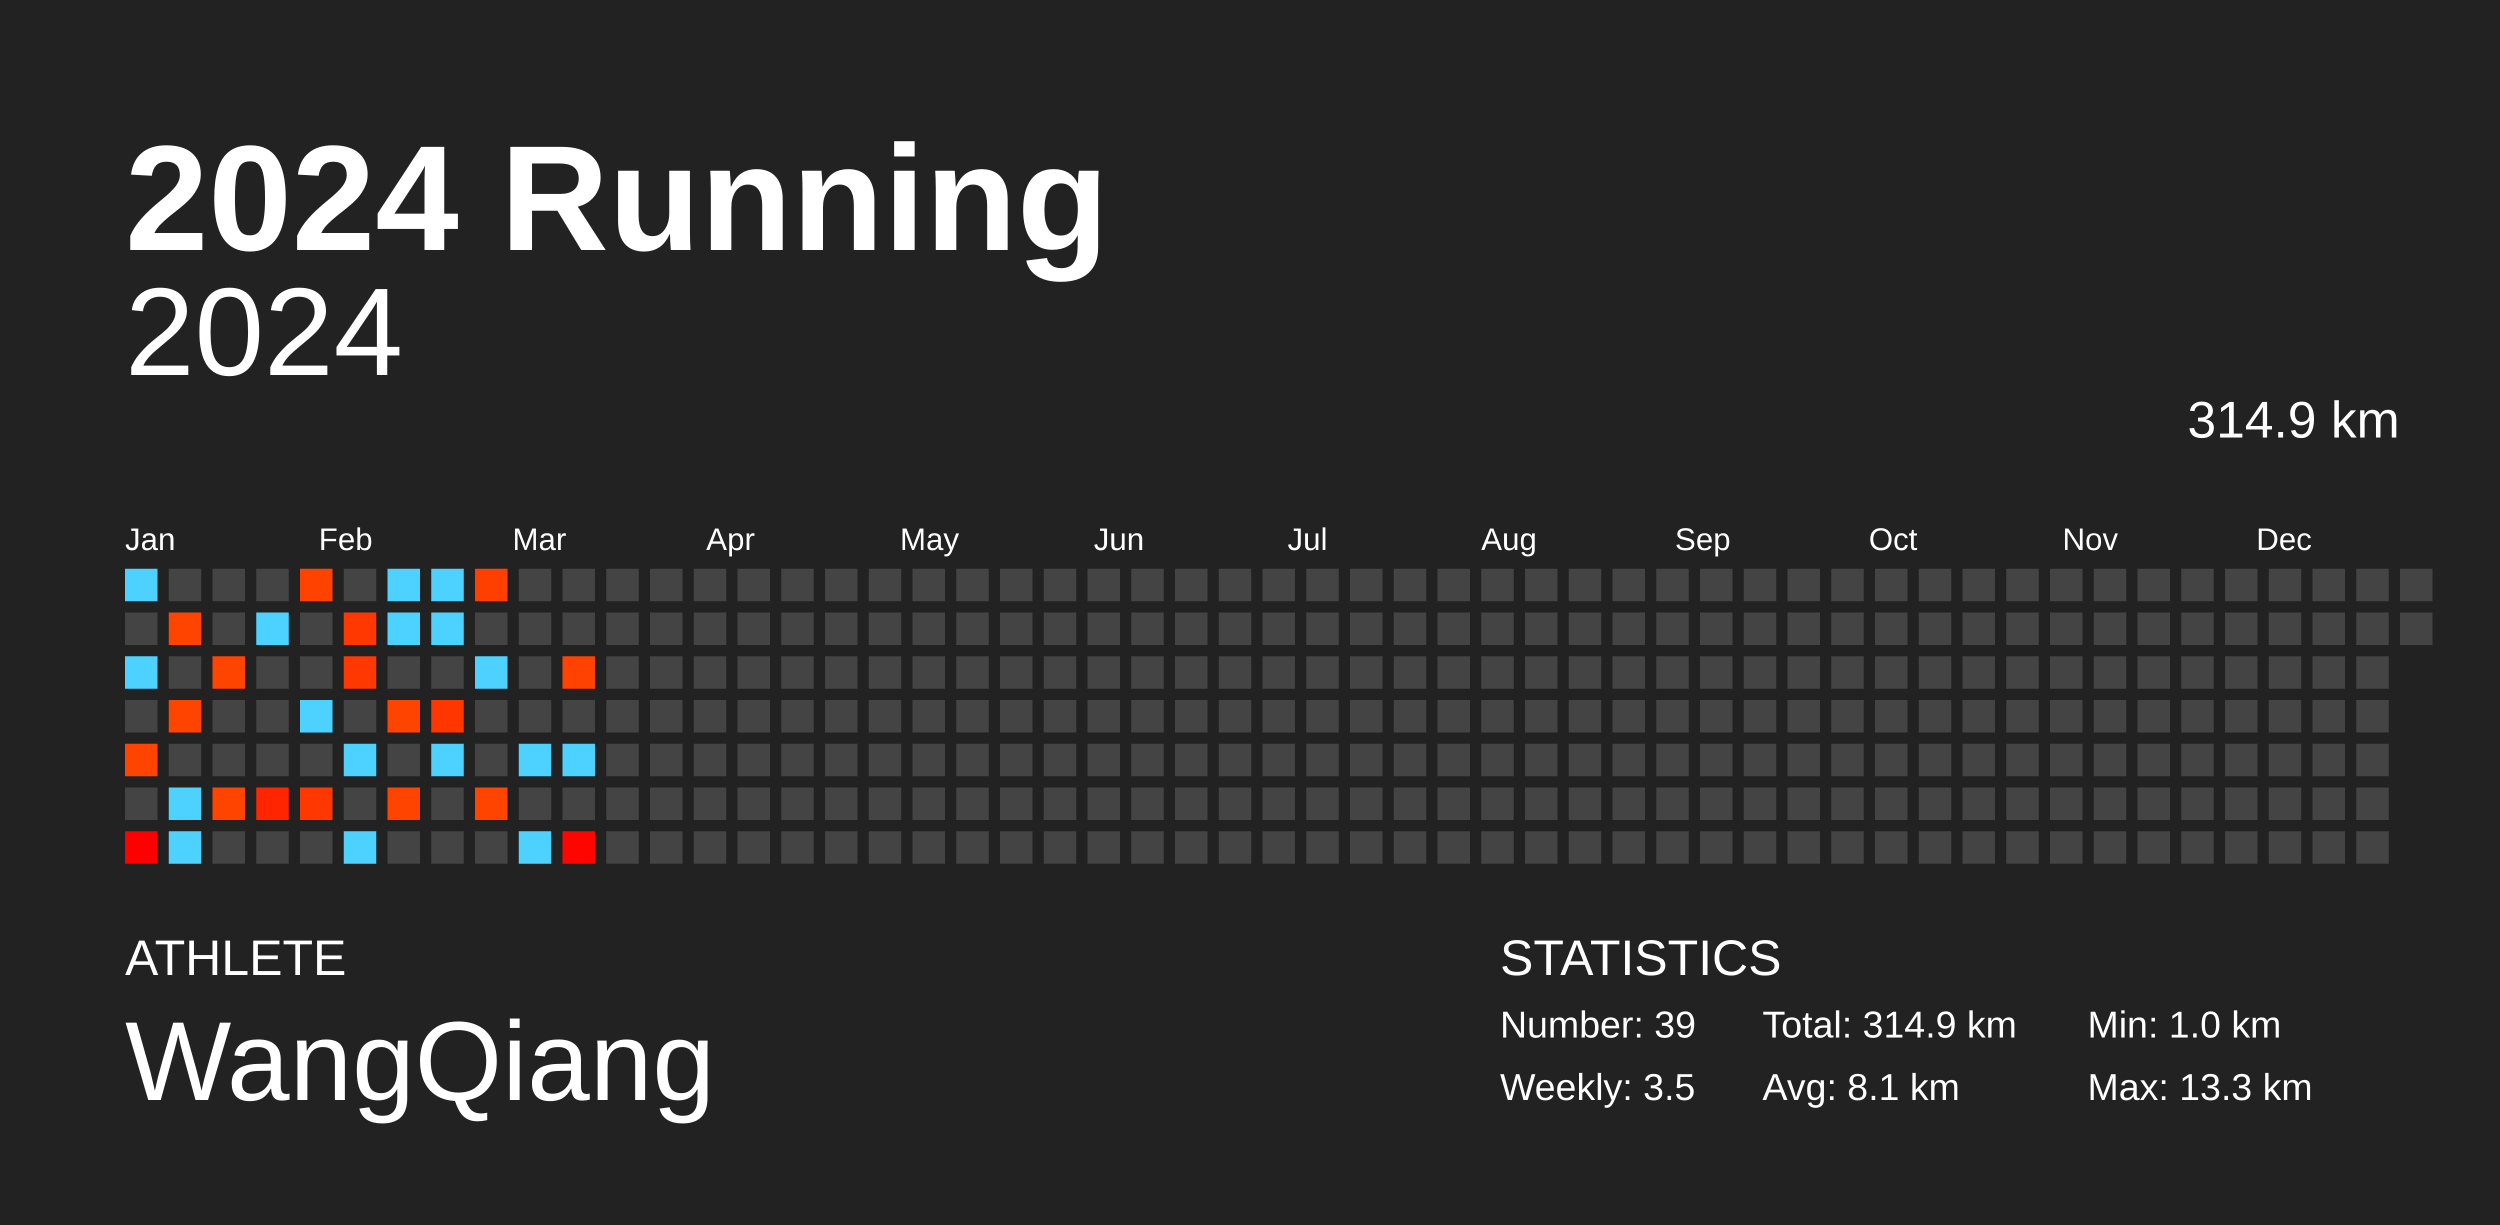
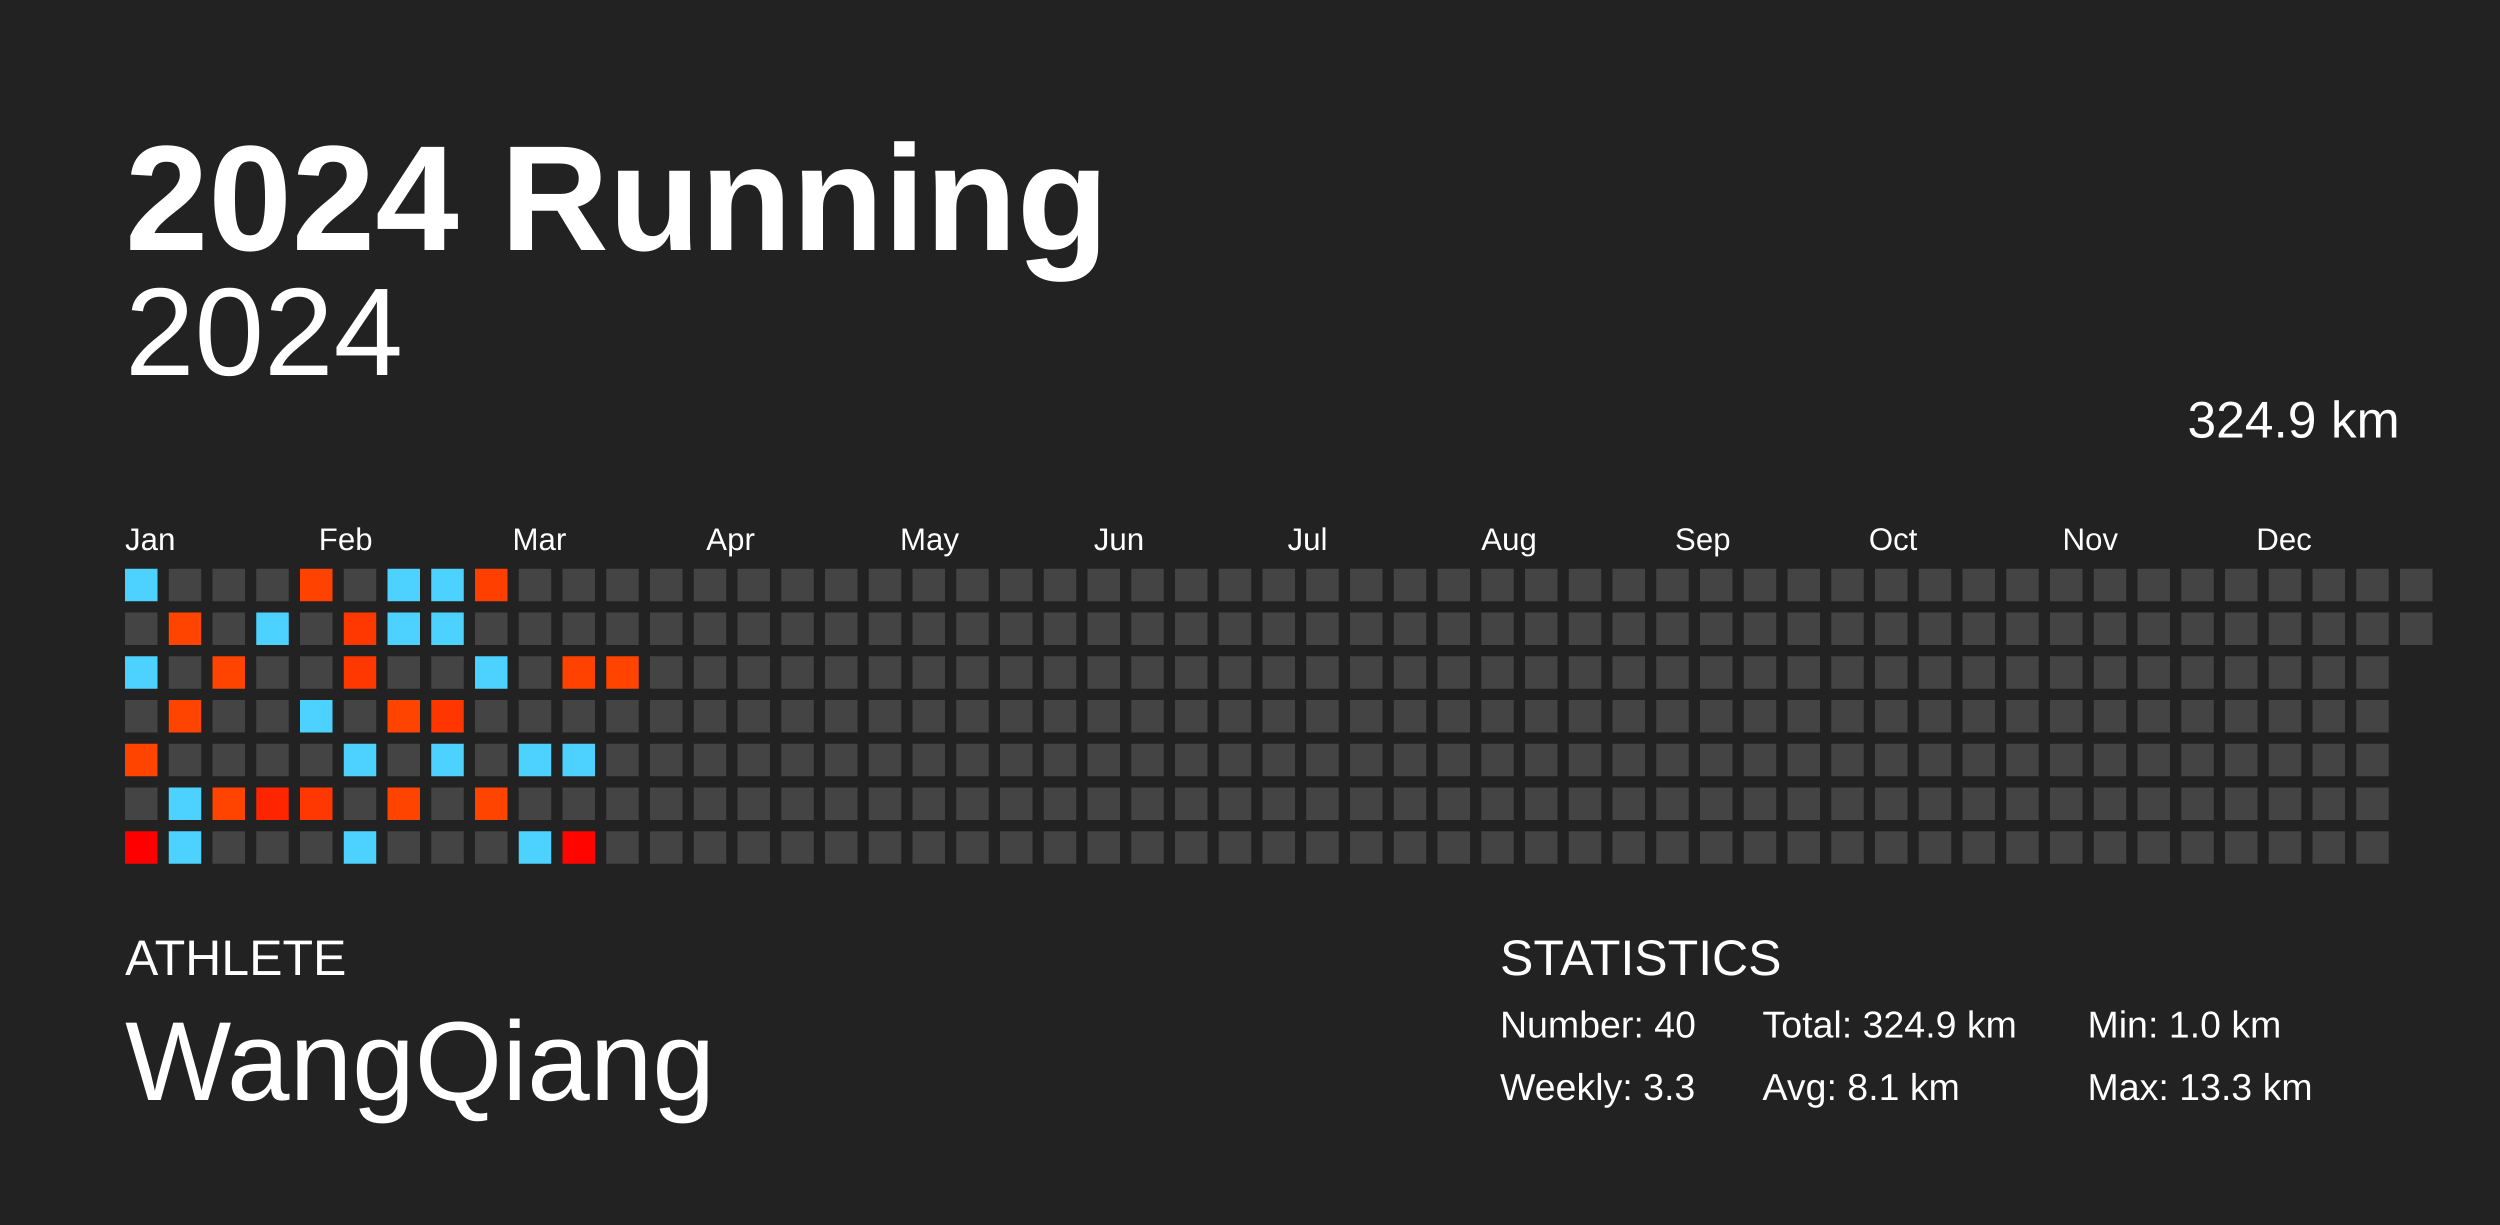
<svg xmlns="http://www.w3.org/2000/svg" baseProfile="full" height="98mm" version="1.1" viewBox="0,0,200,98" width="200mm">
  <defs />
  <rect fill="#222222" height="98" width="200" x="0" y="0" />
  <text fill="#FFFFFF" style="font-size:12px; font-family:Arial; font-weight:bold;" x="10" y="20">2024 Running</text>
  <text fill="#FFFFFF" style="font-size:4px; font-family:Arial" x="10" y="78">ATHLETE</text>
  <text fill="#FFFFFF" style="font-size:9px; font-family:Arial" x="10" y="88">WangQiang</text>
  <text fill="#FFFFFF" style="font-size:4px; font-family:Arial" x="120" y="78">STATISTICS</text>
-   <text fill="#FFFFFF" style="font-size:3px; font-family:Arial" x="120" y="83">Number: 39</text>
-   <text fill="#FFFFFF" style="font-size:3px; font-family:Arial" x="120" y="88">Weekly: 3.5</text>
-   <text fill="#FFFFFF" style="font-size:3px; font-family:Arial" x="141" y="83">Total: 314.9 km</text>
+   <text fill="#FFFFFF" style="font-size:3px; font-family:Arial" x="120" y="83">Number: 40</text>
+   <text fill="#FFFFFF" style="font-size:3px; font-family:Arial" x="120" y="88">Weekly: 3.3</text>
+   <text fill="#FFFFFF" style="font-size:3px; font-family:Arial" x="141" y="83">Total: 324.9 km</text>
  <text fill="#FFFFFF" style="font-size:3px; font-family:Arial" x="141" y="88">Avg: 8.1 km</text>
  <text fill="#FFFFFF" style="font-size:3px; font-family:Arial" x="167" y="83">Min: 1.0 km</text>
  <text fill="#FFFFFF" style="font-size:3px; font-family:Arial" x="167" y="88">Max: 13.3 km</text>
  <text alignment-baseline="hanging" fill="#FFFFFF" style="font-size:10.0px; font-family:Arial;" x="10" y="30">2024</text>
-   <text alignment-baseline="hanging" fill="#FFFFFF" style="font-size:4.125px; font-family:Arial;" x="175" y="35">314.9 km</text>
+   <text alignment-baseline="hanging" fill="#FFFFFF" style="font-size:4.125px; font-family:Arial;" x="175" y="35">324.9 km</text>
  <text fill="#FFFFFF" style="font-size:2.5px; font-family:Arial" x="10.0" y="44">Jan</text>
  <text fill="#FFFFFF" style="font-size:2.5px; font-family:Arial" x="25.5" y="44">Feb</text>
  <text fill="#FFFFFF" style="font-size:2.5px; font-family:Arial" x="41.0" y="44">Mar</text>
  <text fill="#FFFFFF" style="font-size:2.5px; font-family:Arial" x="56.5" y="44">Apr</text>
  <text fill="#FFFFFF" style="font-size:2.5px; font-family:Arial" x="72.0" y="44">May</text>
  <text fill="#FFFFFF" style="font-size:2.5px; font-family:Arial" x="87.5" y="44">Jun</text>
  <text fill="#FFFFFF" style="font-size:2.5px; font-family:Arial" x="103.0" y="44">Jul</text>
  <text fill="#FFFFFF" style="font-size:2.5px; font-family:Arial" x="118.5" y="44">Aug</text>
  <text fill="#FFFFFF" style="font-size:2.5px; font-family:Arial" x="134.0" y="44">Sep</text>
  <text fill="#FFFFFF" style="font-size:2.5px; font-family:Arial" x="149.5" y="44">Oct</text>
  <text fill="#FFFFFF" style="font-size:2.5px; font-family:Arial" x="165.0" y="44">Nov</text>
  <text fill="#FFFFFF" style="font-size:2.5px; font-family:Arial" x="180.5" y="44">Dec</text>
  <rect fill="#4dd2ff" height="2.6" width="2.6" x="10.0" y="45.5" />
  <rect fill="#444444" height="2.6" width="2.6" x="10.0" y="49.0" />
  <rect fill="#4dd2ff" height="2.6" width="2.6" x="10.0" y="52.5" />
  <rect fill="#444444" height="2.6" width="2.6" x="10.0" y="56.0" />
  <rect fill="#ff4400" height="2.6" width="2.6" x="10.0" y="59.5" />
  <rect fill="#444444" height="2.6" width="2.6" x="10.0" y="63.0" />
  <rect fill="#ff0000" height="2.6" width="2.6" x="10.0" y="66.5" />
  <rect fill="#444444" height="2.6" width="2.6" x="13.5" y="45.5" />
  <rect fill="#ff4400" height="2.6" width="2.6" x="13.5" y="49.0" />
  <rect fill="#444444" height="2.6" width="2.6" x="13.5" y="52.5" />
  <rect fill="#ff4400" height="2.6" width="2.6" x="13.5" y="56.0" />
  <rect fill="#444444" height="2.6" width="2.6" x="13.5" y="59.5" />
  <rect fill="#4dd2ff" height="2.6" width="2.6" x="13.5" y="63.0" />
  <rect fill="#4dd2ff" height="2.6" width="2.6" x="13.5" y="66.5" />
  <rect fill="#444444" height="2.6" width="2.6" x="17.0" y="45.5" />
  <rect fill="#444444" height="2.6" width="2.6" x="17.0" y="49.0" />
  <rect fill="#ff4400" height="2.6" width="2.6" x="17.0" y="52.5" />
  <rect fill="#444444" height="2.6" width="2.6" x="17.0" y="56.0" />
  <rect fill="#444444" height="2.6" width="2.6" x="17.0" y="59.5" />
  <rect fill="#ff4400" height="2.6" width="2.6" x="17.0" y="63.0" />
  <rect fill="#444444" height="2.6" width="2.6" x="17.0" y="66.5" />
  <rect fill="#444444" height="2.6" width="2.6" x="20.5" y="45.5" />
  <rect fill="#4dd2ff" height="2.6" width="2.6" x="20.5" y="49.0" />
  <rect fill="#444444" height="2.6" width="2.6" x="20.5" y="52.5" />
  <rect fill="#444444" height="2.6" width="2.6" x="20.5" y="56.0" />
  <rect fill="#444444" height="2.6" width="2.6" x="20.5" y="59.5" />
  <rect fill="#ff2500" height="2.6" width="2.6" x="20.5" y="63.0" />
  <rect fill="#444444" height="2.6" width="2.6" x="20.5" y="66.5" />
  <rect fill="#ff4200" height="2.6" width="2.6" x="24.0" y="45.5" />
  <rect fill="#444444" height="2.6" width="2.6" x="24.0" y="49.0" />
  <rect fill="#444444" height="2.6" width="2.6" x="24.0" y="52.5" />
  <rect fill="#4dd2ff" height="2.6" width="2.6" x="24.0" y="56.0" />
  <rect fill="#444444" height="2.6" width="2.6" x="24.0" y="59.5" />
  <rect fill="#ff3700" height="2.6" width="2.6" x="24.0" y="63.0" />
  <rect fill="#444444" height="2.6" width="2.6" x="24.0" y="66.5" />
  <rect fill="#444444" height="2.6" width="2.6" x="27.5" y="45.5" />
  <rect fill="#ff3700" height="2.6" width="2.6" x="27.5" y="49.0" />
  <rect fill="#ff3700" height="2.6" width="2.6" x="27.5" y="52.5" />
  <rect fill="#444444" height="2.6" width="2.6" x="27.5" y="56.0" />
  <rect fill="#4dd2ff" height="2.6" width="2.6" x="27.5" y="59.5" />
  <rect fill="#444444" height="2.6" width="2.6" x="27.5" y="63.0" />
  <rect fill="#4dd2ff" height="2.6" width="2.6" x="27.5" y="66.5" />
  <rect fill="#4dd2ff" height="2.6" width="2.6" x="31.0" y="45.5" />
  <rect fill="#4dd2ff" height="2.6" width="2.6" x="31.0" y="49.0" />
  <rect fill="#444444" height="2.6" width="2.6" x="31.0" y="52.5" />
  <rect fill="#ff4400" height="2.6" width="2.6" x="31.0" y="56.0" />
  <rect fill="#444444" height="2.6" width="2.6" x="31.0" y="59.5" />
  <rect fill="#ff4400" height="2.6" width="2.6" x="31.0" y="63.0" />
  <rect fill="#444444" height="2.6" width="2.6" x="31.0" y="66.5" />
  <rect fill="#4dd2ff" height="2.6" width="2.6" x="34.5" y="45.5" />
  <rect fill="#4dd2ff" height="2.6" width="2.6" x="34.5" y="49.0" />
  <rect fill="#444444" height="2.6" width="2.6" x="34.5" y="52.5" />
  <rect fill="#ff3600" height="2.6" width="2.6" x="34.5" y="56.0" />
  <rect fill="#4dd2ff" height="2.6" width="2.6" x="34.5" y="59.5" />
  <rect fill="#444444" height="2.6" width="2.6" x="34.5" y="63.0" />
  <rect fill="#444444" height="2.6" width="2.6" x="34.5" y="66.5" />
  <rect fill="#ff3f00" height="2.6" width="2.6" x="38.0" y="45.5" />
  <rect fill="#444444" height="2.6" width="2.6" x="38.0" y="49.0" />
  <rect fill="#4dd2ff" height="2.6" width="2.6" x="38.0" y="52.5" />
  <rect fill="#444444" height="2.6" width="2.6" x="38.0" y="56.0" />
  <rect fill="#444444" height="2.6" width="2.6" x="38.0" y="59.5" />
  <rect fill="#ff4400" height="2.6" width="2.6" x="38.0" y="63.0" />
  <rect fill="#444444" height="2.6" width="2.6" x="38.0" y="66.5" />
  <rect fill="#444444" height="2.6" width="2.6" x="41.5" y="45.5" />
  <rect fill="#444444" height="2.6" width="2.6" x="41.5" y="49.0" />
  <rect fill="#444444" height="2.6" width="2.6" x="41.5" y="52.5" />
  <rect fill="#444444" height="2.6" width="2.6" x="41.5" y="56.0" />
  <rect fill="#4dd2ff" height="2.6" width="2.6" x="41.5" y="59.5" />
  <rect fill="#444444" height="2.6" width="2.6" x="41.5" y="63.0" />
  <rect fill="#4dd2ff" height="2.6" width="2.6" x="41.5" y="66.5" />
  <rect fill="#444444" height="2.6" width="2.6" x="45.0" y="45.5" />
  <rect fill="#444444" height="2.6" width="2.6" x="45.0" y="49.0" />
  <rect fill="#ff4200" height="2.6" width="2.6" x="45.0" y="52.5" />
  <rect fill="#444444" height="2.6" width="2.6" x="45.0" y="56.0" />
  <rect fill="#4dd2ff" height="2.6" width="2.6" x="45.0" y="59.5" />
  <rect fill="#444444" height="2.6" width="2.6" x="45.0" y="63.0" />
  <rect fill="#ff0500" height="2.6" width="2.6" x="45.0" y="66.5" />
  <rect fill="#444444" height="2.6" width="2.6" x="48.5" y="45.5" />
  <rect fill="#444444" height="2.6" width="2.6" x="48.5" y="49.0" />
-   <rect fill="#444444" height="2.6" width="2.6" x="48.5" y="52.5" />
+   <rect fill="#ff4400" height="2.6" width="2.6" x="48.5" y="52.5" />
  <rect fill="#444444" height="2.6" width="2.6" x="48.5" y="56.0" />
  <rect fill="#444444" height="2.6" width="2.6" x="48.5" y="59.5" />
  <rect fill="#444444" height="2.6" width="2.6" x="48.5" y="63.0" />
  <rect fill="#444444" height="2.6" width="2.6" x="48.5" y="66.5" />
  <rect fill="#444444" height="2.6" width="2.6" x="52.0" y="45.5" />
  <rect fill="#444444" height="2.6" width="2.6" x="52.0" y="49.0" />
  <rect fill="#444444" height="2.6" width="2.6" x="52.0" y="52.5" />
  <rect fill="#444444" height="2.6" width="2.6" x="52.0" y="56.0" />
  <rect fill="#444444" height="2.6" width="2.6" x="52.0" y="59.5" />
  <rect fill="#444444" height="2.6" width="2.6" x="52.0" y="63.0" />
  <rect fill="#444444" height="2.6" width="2.6" x="52.0" y="66.5" />
  <rect fill="#444444" height="2.6" width="2.6" x="55.5" y="45.5" />
  <rect fill="#444444" height="2.6" width="2.6" x="55.5" y="49.0" />
  <rect fill="#444444" height="2.6" width="2.6" x="55.5" y="52.5" />
  <rect fill="#444444" height="2.6" width="2.6" x="55.5" y="56.0" />
  <rect fill="#444444" height="2.6" width="2.6" x="55.5" y="59.5" />
  <rect fill="#444444" height="2.6" width="2.6" x="55.5" y="63.0" />
  <rect fill="#444444" height="2.6" width="2.6" x="55.5" y="66.5" />
  <rect fill="#444444" height="2.6" width="2.6" x="59.0" y="45.5" />
  <rect fill="#444444" height="2.6" width="2.6" x="59.0" y="49.0" />
  <rect fill="#444444" height="2.6" width="2.6" x="59.0" y="52.5" />
  <rect fill="#444444" height="2.6" width="2.6" x="59.0" y="56.0" />
  <rect fill="#444444" height="2.6" width="2.6" x="59.0" y="59.5" />
  <rect fill="#444444" height="2.6" width="2.6" x="59.0" y="63.0" />
  <rect fill="#444444" height="2.6" width="2.6" x="59.0" y="66.5" />
  <rect fill="#444444" height="2.6" width="2.6" x="62.5" y="45.5" />
  <rect fill="#444444" height="2.6" width="2.6" x="62.5" y="49.0" />
  <rect fill="#444444" height="2.6" width="2.6" x="62.5" y="52.5" />
  <rect fill="#444444" height="2.6" width="2.6" x="62.5" y="56.0" />
  <rect fill="#444444" height="2.6" width="2.6" x="62.5" y="59.5" />
  <rect fill="#444444" height="2.6" width="2.6" x="62.5" y="63.0" />
  <rect fill="#444444" height="2.6" width="2.6" x="62.5" y="66.5" />
  <rect fill="#444444" height="2.6" width="2.6" x="66.0" y="45.5" />
  <rect fill="#444444" height="2.6" width="2.6" x="66.0" y="49.0" />
  <rect fill="#444444" height="2.6" width="2.6" x="66.0" y="52.5" />
  <rect fill="#444444" height="2.6" width="2.6" x="66.0" y="56.0" />
  <rect fill="#444444" height="2.6" width="2.6" x="66.0" y="59.5" />
  <rect fill="#444444" height="2.6" width="2.6" x="66.0" y="63.0" />
  <rect fill="#444444" height="2.6" width="2.6" x="66.0" y="66.5" />
  <rect fill="#444444" height="2.6" width="2.6" x="69.5" y="45.5" />
  <rect fill="#444444" height="2.6" width="2.6" x="69.5" y="49.0" />
  <rect fill="#444444" height="2.6" width="2.6" x="69.5" y="52.5" />
  <rect fill="#444444" height="2.6" width="2.6" x="69.5" y="56.0" />
  <rect fill="#444444" height="2.6" width="2.6" x="69.5" y="59.5" />
  <rect fill="#444444" height="2.6" width="2.6" x="69.5" y="63.0" />
  <rect fill="#444444" height="2.6" width="2.6" x="69.5" y="66.5" />
  <rect fill="#444444" height="2.6" width="2.6" x="73.0" y="45.5" />
  <rect fill="#444444" height="2.6" width="2.6" x="73.0" y="49.0" />
  <rect fill="#444444" height="2.6" width="2.6" x="73.0" y="52.5" />
  <rect fill="#444444" height="2.6" width="2.6" x="73.0" y="56.0" />
  <rect fill="#444444" height="2.6" width="2.6" x="73.0" y="59.5" />
  <rect fill="#444444" height="2.6" width="2.6" x="73.0" y="63.0" />
  <rect fill="#444444" height="2.6" width="2.6" x="73.0" y="66.5" />
  <rect fill="#444444" height="2.6" width="2.6" x="76.5" y="45.5" />
  <rect fill="#444444" height="2.6" width="2.6" x="76.5" y="49.0" />
  <rect fill="#444444" height="2.6" width="2.6" x="76.5" y="52.5" />
  <rect fill="#444444" height="2.6" width="2.6" x="76.5" y="56.0" />
  <rect fill="#444444" height="2.6" width="2.6" x="76.5" y="59.5" />
  <rect fill="#444444" height="2.6" width="2.6" x="76.5" y="63.0" />
  <rect fill="#444444" height="2.6" width="2.6" x="76.5" y="66.5" />
  <rect fill="#444444" height="2.6" width="2.6" x="80.0" y="45.5" />
  <rect fill="#444444" height="2.6" width="2.6" x="80.0" y="49.0" />
  <rect fill="#444444" height="2.6" width="2.6" x="80.0" y="52.5" />
  <rect fill="#444444" height="2.6" width="2.6" x="80.0" y="56.0" />
  <rect fill="#444444" height="2.6" width="2.6" x="80.0" y="59.5" />
  <rect fill="#444444" height="2.6" width="2.6" x="80.0" y="63.0" />
  <rect fill="#444444" height="2.6" width="2.6" x="80.0" y="66.5" />
  <rect fill="#444444" height="2.6" width="2.6" x="83.5" y="45.5" />
  <rect fill="#444444" height="2.6" width="2.6" x="83.5" y="49.0" />
  <rect fill="#444444" height="2.6" width="2.6" x="83.5" y="52.5" />
  <rect fill="#444444" height="2.6" width="2.6" x="83.5" y="56.0" />
  <rect fill="#444444" height="2.6" width="2.6" x="83.5" y="59.5" />
  <rect fill="#444444" height="2.6" width="2.6" x="83.5" y="63.0" />
  <rect fill="#444444" height="2.6" width="2.6" x="83.5" y="66.5" />
  <rect fill="#444444" height="2.6" width="2.6" x="87.0" y="45.5" />
  <rect fill="#444444" height="2.6" width="2.6" x="87.0" y="49.0" />
  <rect fill="#444444" height="2.6" width="2.6" x="87.0" y="52.5" />
  <rect fill="#444444" height="2.6" width="2.6" x="87.0" y="56.0" />
  <rect fill="#444444" height="2.6" width="2.6" x="87.0" y="59.5" />
  <rect fill="#444444" height="2.6" width="2.6" x="87.0" y="63.0" />
  <rect fill="#444444" height="2.6" width="2.6" x="87.0" y="66.5" />
  <rect fill="#444444" height="2.6" width="2.6" x="90.5" y="45.5" />
  <rect fill="#444444" height="2.6" width="2.6" x="90.5" y="49.0" />
  <rect fill="#444444" height="2.6" width="2.6" x="90.5" y="52.5" />
  <rect fill="#444444" height="2.6" width="2.6" x="90.5" y="56.0" />
  <rect fill="#444444" height="2.6" width="2.6" x="90.5" y="59.5" />
  <rect fill="#444444" height="2.6" width="2.6" x="90.5" y="63.0" />
  <rect fill="#444444" height="2.6" width="2.6" x="90.5" y="66.5" />
  <rect fill="#444444" height="2.6" width="2.6" x="94.0" y="45.5" />
  <rect fill="#444444" height="2.6" width="2.6" x="94.0" y="49.0" />
  <rect fill="#444444" height="2.6" width="2.6" x="94.0" y="52.5" />
  <rect fill="#444444" height="2.6" width="2.6" x="94.0" y="56.0" />
  <rect fill="#444444" height="2.6" width="2.6" x="94.0" y="59.5" />
  <rect fill="#444444" height="2.6" width="2.6" x="94.0" y="63.0" />
  <rect fill="#444444" height="2.6" width="2.6" x="94.0" y="66.5" />
  <rect fill="#444444" height="2.6" width="2.6" x="97.5" y="45.5" />
  <rect fill="#444444" height="2.6" width="2.6" x="97.5" y="49.0" />
  <rect fill="#444444" height="2.6" width="2.6" x="97.5" y="52.5" />
  <rect fill="#444444" height="2.6" width="2.6" x="97.5" y="56.0" />
  <rect fill="#444444" height="2.6" width="2.6" x="97.5" y="59.5" />
  <rect fill="#444444" height="2.6" width="2.6" x="97.5" y="63.0" />
  <rect fill="#444444" height="2.6" width="2.6" x="97.5" y="66.5" />
  <rect fill="#444444" height="2.6" width="2.6" x="101.0" y="45.5" />
  <rect fill="#444444" height="2.6" width="2.6" x="101.0" y="49.0" />
  <rect fill="#444444" height="2.6" width="2.6" x="101.0" y="52.5" />
  <rect fill="#444444" height="2.6" width="2.6" x="101.0" y="56.0" />
  <rect fill="#444444" height="2.6" width="2.6" x="101.0" y="59.5" />
  <rect fill="#444444" height="2.6" width="2.6" x="101.0" y="63.0" />
  <rect fill="#444444" height="2.6" width="2.6" x="101.0" y="66.5" />
  <rect fill="#444444" height="2.6" width="2.6" x="104.5" y="45.5" />
  <rect fill="#444444" height="2.6" width="2.6" x="104.5" y="49.0" />
  <rect fill="#444444" height="2.6" width="2.6" x="104.5" y="52.5" />
  <rect fill="#444444" height="2.6" width="2.6" x="104.5" y="56.0" />
  <rect fill="#444444" height="2.6" width="2.6" x="104.5" y="59.5" />
  <rect fill="#444444" height="2.6" width="2.6" x="104.5" y="63.0" />
  <rect fill="#444444" height="2.6" width="2.6" x="104.5" y="66.5" />
  <rect fill="#444444" height="2.6" width="2.6" x="108.0" y="45.5" />
  <rect fill="#444444" height="2.6" width="2.6" x="108.0" y="49.0" />
  <rect fill="#444444" height="2.6" width="2.6" x="108.0" y="52.5" />
  <rect fill="#444444" height="2.6" width="2.6" x="108.0" y="56.0" />
  <rect fill="#444444" height="2.6" width="2.6" x="108.0" y="59.5" />
  <rect fill="#444444" height="2.6" width="2.6" x="108.0" y="63.0" />
  <rect fill="#444444" height="2.6" width="2.6" x="108.0" y="66.5" />
  <rect fill="#444444" height="2.6" width="2.6" x="111.5" y="45.5" />
  <rect fill="#444444" height="2.6" width="2.6" x="111.5" y="49.0" />
  <rect fill="#444444" height="2.6" width="2.6" x="111.5" y="52.5" />
  <rect fill="#444444" height="2.6" width="2.6" x="111.5" y="56.0" />
  <rect fill="#444444" height="2.6" width="2.6" x="111.5" y="59.5" />
  <rect fill="#444444" height="2.6" width="2.6" x="111.5" y="63.0" />
  <rect fill="#444444" height="2.6" width="2.6" x="111.5" y="66.5" />
  <rect fill="#444444" height="2.6" width="2.6" x="115.0" y="45.5" />
  <rect fill="#444444" height="2.6" width="2.6" x="115.0" y="49.0" />
  <rect fill="#444444" height="2.6" width="2.6" x="115.0" y="52.5" />
  <rect fill="#444444" height="2.6" width="2.6" x="115.0" y="56.0" />
  <rect fill="#444444" height="2.6" width="2.6" x="115.0" y="59.5" />
  <rect fill="#444444" height="2.6" width="2.6" x="115.0" y="63.0" />
  <rect fill="#444444" height="2.6" width="2.6" x="115.0" y="66.5" />
  <rect fill="#444444" height="2.6" width="2.6" x="118.5" y="45.5" />
  <rect fill="#444444" height="2.6" width="2.6" x="118.5" y="49.0" />
  <rect fill="#444444" height="2.6" width="2.6" x="118.5" y="52.5" />
  <rect fill="#444444" height="2.6" width="2.6" x="118.5" y="56.0" />
  <rect fill="#444444" height="2.6" width="2.6" x="118.5" y="59.5" />
  <rect fill="#444444" height="2.6" width="2.6" x="118.5" y="63.0" />
  <rect fill="#444444" height="2.6" width="2.6" x="118.5" y="66.5" />
  <rect fill="#444444" height="2.6" width="2.6" x="122.0" y="45.5" />
  <rect fill="#444444" height="2.6" width="2.6" x="122.0" y="49.0" />
  <rect fill="#444444" height="2.6" width="2.6" x="122.0" y="52.5" />
  <rect fill="#444444" height="2.6" width="2.6" x="122.0" y="56.0" />
  <rect fill="#444444" height="2.6" width="2.6" x="122.0" y="59.5" />
  <rect fill="#444444" height="2.6" width="2.6" x="122.0" y="63.0" />
  <rect fill="#444444" height="2.6" width="2.6" x="122.0" y="66.5" />
  <rect fill="#444444" height="2.6" width="2.6" x="125.5" y="45.5" />
  <rect fill="#444444" height="2.6" width="2.6" x="125.5" y="49.0" />
  <rect fill="#444444" height="2.6" width="2.6" x="125.5" y="52.5" />
  <rect fill="#444444" height="2.6" width="2.6" x="125.5" y="56.0" />
  <rect fill="#444444" height="2.6" width="2.6" x="125.5" y="59.5" />
  <rect fill="#444444" height="2.6" width="2.6" x="125.5" y="63.0" />
  <rect fill="#444444" height="2.6" width="2.6" x="125.5" y="66.5" />
  <rect fill="#444444" height="2.6" width="2.6" x="129.0" y="45.5" />
  <rect fill="#444444" height="2.6" width="2.6" x="129.0" y="49.0" />
  <rect fill="#444444" height="2.6" width="2.6" x="129.0" y="52.5" />
  <rect fill="#444444" height="2.6" width="2.6" x="129.0" y="56.0" />
  <rect fill="#444444" height="2.6" width="2.6" x="129.0" y="59.5" />
  <rect fill="#444444" height="2.6" width="2.6" x="129.0" y="63.0" />
  <rect fill="#444444" height="2.6" width="2.6" x="129.0" y="66.5" />
  <rect fill="#444444" height="2.6" width="2.6" x="132.5" y="45.5" />
  <rect fill="#444444" height="2.6" width="2.6" x="132.5" y="49.0" />
  <rect fill="#444444" height="2.6" width="2.6" x="132.5" y="52.5" />
  <rect fill="#444444" height="2.6" width="2.6" x="132.5" y="56.0" />
  <rect fill="#444444" height="2.6" width="2.6" x="132.5" y="59.5" />
  <rect fill="#444444" height="2.6" width="2.6" x="132.5" y="63.0" />
  <rect fill="#444444" height="2.6" width="2.6" x="132.5" y="66.5" />
  <rect fill="#444444" height="2.6" width="2.6" x="136.0" y="45.5" />
  <rect fill="#444444" height="2.6" width="2.6" x="136.0" y="49.0" />
  <rect fill="#444444" height="2.6" width="2.6" x="136.0" y="52.5" />
  <rect fill="#444444" height="2.6" width="2.6" x="136.0" y="56.0" />
  <rect fill="#444444" height="2.6" width="2.6" x="136.0" y="59.5" />
  <rect fill="#444444" height="2.6" width="2.6" x="136.0" y="63.0" />
  <rect fill="#444444" height="2.6" width="2.6" x="136.0" y="66.5" />
  <rect fill="#444444" height="2.6" width="2.6" x="139.5" y="45.5" />
  <rect fill="#444444" height="2.6" width="2.6" x="139.5" y="49.0" />
  <rect fill="#444444" height="2.6" width="2.6" x="139.5" y="52.5" />
  <rect fill="#444444" height="2.6" width="2.6" x="139.5" y="56.0" />
  <rect fill="#444444" height="2.6" width="2.6" x="139.5" y="59.5" />
  <rect fill="#444444" height="2.6" width="2.6" x="139.5" y="63.0" />
  <rect fill="#444444" height="2.6" width="2.6" x="139.5" y="66.5" />
  <rect fill="#444444" height="2.6" width="2.6" x="143.0" y="45.5" />
  <rect fill="#444444" height="2.6" width="2.6" x="143.0" y="49.0" />
  <rect fill="#444444" height="2.6" width="2.6" x="143.0" y="52.5" />
  <rect fill="#444444" height="2.6" width="2.6" x="143.0" y="56.0" />
  <rect fill="#444444" height="2.6" width="2.6" x="143.0" y="59.5" />
  <rect fill="#444444" height="2.6" width="2.6" x="143.0" y="63.0" />
  <rect fill="#444444" height="2.6" width="2.6" x="143.0" y="66.5" />
  <rect fill="#444444" height="2.6" width="2.6" x="146.5" y="45.5" />
  <rect fill="#444444" height="2.6" width="2.6" x="146.5" y="49.0" />
  <rect fill="#444444" height="2.6" width="2.6" x="146.5" y="52.5" />
  <rect fill="#444444" height="2.6" width="2.6" x="146.5" y="56.0" />
  <rect fill="#444444" height="2.6" width="2.6" x="146.5" y="59.5" />
  <rect fill="#444444" height="2.6" width="2.6" x="146.5" y="63.0" />
  <rect fill="#444444" height="2.6" width="2.6" x="146.5" y="66.5" />
  <rect fill="#444444" height="2.6" width="2.6" x="150.0" y="45.5" />
  <rect fill="#444444" height="2.6" width="2.6" x="150.0" y="49.0" />
  <rect fill="#444444" height="2.6" width="2.6" x="150.0" y="52.5" />
  <rect fill="#444444" height="2.6" width="2.6" x="150.0" y="56.0" />
  <rect fill="#444444" height="2.6" width="2.6" x="150.0" y="59.5" />
  <rect fill="#444444" height="2.6" width="2.6" x="150.0" y="63.0" />
  <rect fill="#444444" height="2.6" width="2.6" x="150.0" y="66.5" />
  <rect fill="#444444" height="2.6" width="2.6" x="153.5" y="45.5" />
  <rect fill="#444444" height="2.6" width="2.6" x="153.5" y="49.0" />
  <rect fill="#444444" height="2.6" width="2.6" x="153.5" y="52.5" />
  <rect fill="#444444" height="2.6" width="2.6" x="153.5" y="56.0" />
  <rect fill="#444444" height="2.6" width="2.6" x="153.5" y="59.5" />
  <rect fill="#444444" height="2.6" width="2.6" x="153.5" y="63.0" />
  <rect fill="#444444" height="2.6" width="2.6" x="153.5" y="66.5" />
  <rect fill="#444444" height="2.6" width="2.6" x="157.0" y="45.5" />
  <rect fill="#444444" height="2.6" width="2.6" x="157.0" y="49.0" />
  <rect fill="#444444" height="2.6" width="2.6" x="157.0" y="52.5" />
  <rect fill="#444444" height="2.6" width="2.6" x="157.0" y="56.0" />
  <rect fill="#444444" height="2.6" width="2.6" x="157.0" y="59.5" />
  <rect fill="#444444" height="2.6" width="2.6" x="157.0" y="63.0" />
  <rect fill="#444444" height="2.6" width="2.6" x="157.0" y="66.5" />
  <rect fill="#444444" height="2.6" width="2.6" x="160.5" y="45.5" />
  <rect fill="#444444" height="2.6" width="2.6" x="160.5" y="49.0" />
  <rect fill="#444444" height="2.6" width="2.6" x="160.5" y="52.5" />
  <rect fill="#444444" height="2.6" width="2.6" x="160.5" y="56.0" />
  <rect fill="#444444" height="2.6" width="2.6" x="160.5" y="59.5" />
  <rect fill="#444444" height="2.6" width="2.6" x="160.5" y="63.0" />
  <rect fill="#444444" height="2.6" width="2.6" x="160.5" y="66.5" />
  <rect fill="#444444" height="2.6" width="2.6" x="164.0" y="45.5" />
  <rect fill="#444444" height="2.6" width="2.6" x="164.0" y="49.0" />
  <rect fill="#444444" height="2.6" width="2.6" x="164.0" y="52.5" />
  <rect fill="#444444" height="2.6" width="2.6" x="164.0" y="56.0" />
  <rect fill="#444444" height="2.6" width="2.6" x="164.0" y="59.5" />
  <rect fill="#444444" height="2.6" width="2.6" x="164.0" y="63.0" />
  <rect fill="#444444" height="2.6" width="2.6" x="164.0" y="66.5" />
  <rect fill="#444444" height="2.6" width="2.6" x="167.5" y="45.5" />
  <rect fill="#444444" height="2.6" width="2.6" x="167.5" y="49.0" />
  <rect fill="#444444" height="2.6" width="2.6" x="167.5" y="52.5" />
  <rect fill="#444444" height="2.6" width="2.6" x="167.5" y="56.0" />
  <rect fill="#444444" height="2.6" width="2.6" x="167.5" y="59.5" />
  <rect fill="#444444" height="2.6" width="2.6" x="167.5" y="63.0" />
  <rect fill="#444444" height="2.6" width="2.6" x="167.5" y="66.5" />
  <rect fill="#444444" height="2.6" width="2.6" x="171.0" y="45.5" />
  <rect fill="#444444" height="2.6" width="2.6" x="171.0" y="49.0" />
  <rect fill="#444444" height="2.6" width="2.6" x="171.0" y="52.5" />
  <rect fill="#444444" height="2.6" width="2.6" x="171.0" y="56.0" />
  <rect fill="#444444" height="2.6" width="2.6" x="171.0" y="59.5" />
  <rect fill="#444444" height="2.6" width="2.6" x="171.0" y="63.0" />
  <rect fill="#444444" height="2.6" width="2.6" x="171.0" y="66.5" />
  <rect fill="#444444" height="2.6" width="2.6" x="174.5" y="45.5" />
  <rect fill="#444444" height="2.6" width="2.6" x="174.5" y="49.0" />
  <rect fill="#444444" height="2.6" width="2.6" x="174.5" y="52.5" />
  <rect fill="#444444" height="2.6" width="2.6" x="174.5" y="56.0" />
  <rect fill="#444444" height="2.6" width="2.6" x="174.5" y="59.5" />
  <rect fill="#444444" height="2.6" width="2.6" x="174.5" y="63.0" />
  <rect fill="#444444" height="2.6" width="2.6" x="174.5" y="66.5" />
  <rect fill="#444444" height="2.6" width="2.6" x="178.0" y="45.5" />
  <rect fill="#444444" height="2.6" width="2.6" x="178.0" y="49.0" />
  <rect fill="#444444" height="2.6" width="2.6" x="178.0" y="52.5" />
  <rect fill="#444444" height="2.6" width="2.6" x="178.0" y="56.0" />
  <rect fill="#444444" height="2.6" width="2.6" x="178.0" y="59.5" />
  <rect fill="#444444" height="2.6" width="2.6" x="178.0" y="63.0" />
  <rect fill="#444444" height="2.6" width="2.6" x="178.0" y="66.5" />
  <rect fill="#444444" height="2.6" width="2.6" x="181.5" y="45.5" />
  <rect fill="#444444" height="2.6" width="2.6" x="181.5" y="49.0" />
  <rect fill="#444444" height="2.6" width="2.6" x="181.5" y="52.5" />
  <rect fill="#444444" height="2.6" width="2.6" x="181.5" y="56.0" />
  <rect fill="#444444" height="2.6" width="2.6" x="181.5" y="59.5" />
  <rect fill="#444444" height="2.6" width="2.6" x="181.5" y="63.0" />
  <rect fill="#444444" height="2.6" width="2.6" x="181.5" y="66.5" />
  <rect fill="#444444" height="2.6" width="2.6" x="185.0" y="45.5" />
  <rect fill="#444444" height="2.6" width="2.6" x="185.0" y="49.0" />
  <rect fill="#444444" height="2.6" width="2.6" x="185.0" y="52.5" />
  <rect fill="#444444" height="2.6" width="2.6" x="185.0" y="56.0" />
  <rect fill="#444444" height="2.6" width="2.6" x="185.0" y="59.5" />
  <rect fill="#444444" height="2.6" width="2.6" x="185.0" y="63.0" />
  <rect fill="#444444" height="2.6" width="2.6" x="185.0" y="66.5" />
  <rect fill="#444444" height="2.6" width="2.6" x="188.5" y="45.5" />
  <rect fill="#444444" height="2.6" width="2.6" x="188.5" y="49.0" />
  <rect fill="#444444" height="2.6" width="2.6" x="188.5" y="52.5" />
  <rect fill="#444444" height="2.6" width="2.6" x="188.5" y="56.0" />
  <rect fill="#444444" height="2.6" width="2.6" x="188.5" y="59.5" />
  <rect fill="#444444" height="2.6" width="2.6" x="188.5" y="63.0" />
  <rect fill="#444444" height="2.6" width="2.6" x="188.5" y="66.5" />
  <rect fill="#444444" height="2.6" width="2.6" x="192.0" y="45.5" />
  <rect fill="#444444" height="2.6" width="2.6" x="192.0" y="49.0" />
</svg>
